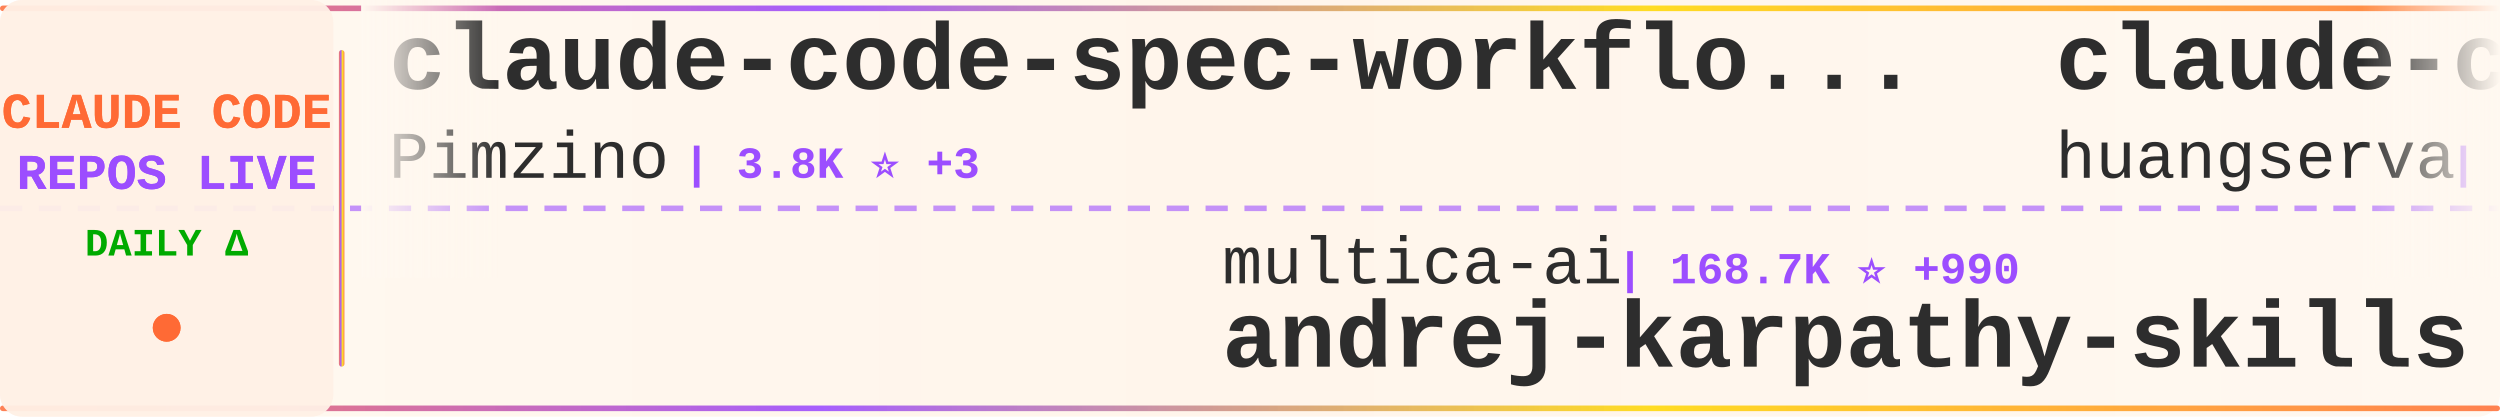
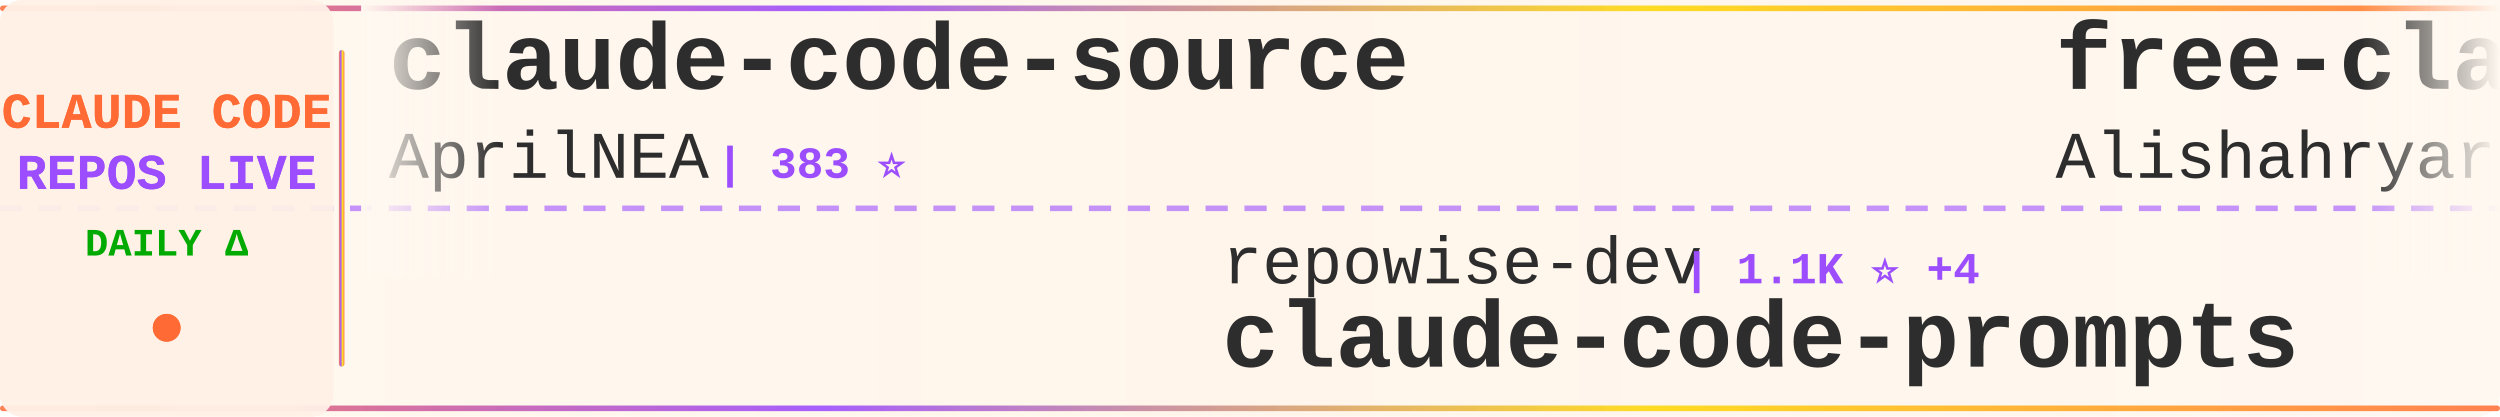
<svg xmlns="http://www.w3.org/2000/svg" width="900" height="150">
  <defs>
    <linearGradient id="tickerBg" x1="0%" y1="0%" x2="100%" y2="0%">
      <stop offset="0%" style="stop-color:#fff8f0;stop-opacity:0.98" />
      <stop offset="50%" style="stop-color:#fff5eb;stop-opacity:1" />
      <stop offset="100%" style="stop-color:#fff8f0;stop-opacity:0.98" />
    </linearGradient>
    <linearGradient id="borderGrad" x1="0%" y1="0%" x2="100%" y2="0%">
      <stop offset="0%" style="stop-color:#FF6B35;stop-opacity:0.85">
        <animate attributeName="stop-opacity" values="0.85;1;0.85" dur="2s" repeatCount="indefinite" />
      </stop>
      <stop offset="33%" style="stop-color:#9C4EFF;stop-opacity:0.9">
        <animate attributeName="stop-opacity" values="0.9;1;0.9" dur="2.2s" repeatCount="indefinite" />
      </stop>
      <stop offset="66%" style="stop-color:#FFD700;stop-opacity:0.85">
        <animate attributeName="stop-opacity" values="0.85;1;0.85" dur="1.8s" repeatCount="indefinite" />
      </stop>
      <stop offset="100%" style="stop-color:#FF6B35;stop-opacity:0.85">
        <animate attributeName="stop-opacity" values="0.85;1;0.85" dur="2s" repeatCount="indefinite" />
      </stop>
    </linearGradient>
    <filter id="textGlow">
      <feGaussianBlur stdDeviation="0.15" result="coloredBlur" />
      <feMerge>
        <feMergeNode in="coloredBlur" />
        <feMergeNode in="SourceGraphic" />
      </feMerge>
    </filter>
    <filter id="metricGlow">
      <feGaussianBlur stdDeviation="0.2" result="coloredBlur" />
      <feMerge>
        <feMergeNode in="coloredBlur" />
        <feMergeNode in="SourceGraphic" />
      </feMerge>
    </filter>
    <linearGradient id="leftFade" x1="0%" y1="0%" x2="100%" y2="0%">
      <stop offset="0%" style="stop-color:#fff8f0;stop-opacity:1" />
      <stop offset="100%" style="stop-color:#fff8f0;stop-opacity:0" />
    </linearGradient>
    <linearGradient id="rightFade" x1="0%" y1="0%" x2="100%" y2="0%">
      <stop offset="0%" style="stop-color:#fff8f0;stop-opacity:0" />
      <stop offset="100%" style="stop-color:#fff8f0;stop-opacity:1" />
    </linearGradient>
  </defs>
  <rect width="900" height="150" fill="url(#tickerBg)" rx="8" />
  <rect x="0" y="2" width="900" height="2" fill="url(#borderGrad)" rx="1" />
  <rect x="0" y="146" width="900" height="2" fill="url(#borderGrad)" rx="1" />
  <line x1="0" y1="75" x2="900" y2="75" stroke="#9C4EFF" stroke-width="2" stroke-dasharray="8 6" opacity="0.6" />
  <rect x="0" y="0" width="120" height="150" fill="#fff0e6" opacity="0.95" rx="8" />
  <text x="60" y="46" font-family="'Courier New', monospace" font-size="18" font-weight="bold" fill="#FF6B35" text-anchor="middle" filter="url(#textGlow)">
    CLAUDE CODE
  </text>
  <text x="60" y="68" font-family="'Courier New', monospace" font-size="18" font-weight="bold" fill="#9C4EFF" text-anchor="middle" filter="url(#textGlow)">
    REPOS LIVE
  </text>
  <text x="60" y="92" font-family="'Courier New', monospace" font-size="14" font-weight="bold" fill="#00aa00" text-anchor="middle">
    DAILY Δ
  </text>
  <circle cx="60" cy="118" r="5" fill="#FF6B35" filter="url(#metricGlow)">
    <animate attributeName="r" values="4;6;4" dur="1.5s" repeatCount="indefinite" />
    <animate attributeName="opacity" values="0.6;1;0.6" dur="1.5s" repeatCount="indefinite" />
  </circle>
  <rect x="122" y="18" width="2" height="114" fill="url(#borderGrad)" rx="1" />
  <clipPath id="tickerClip">
    <rect x="130" y="0" width="770" height="150" />
  </clipPath>
  <g clip-path="url(#tickerClip)">
    <g id="tickerItems">
      <animateTransform attributeName="transform" attributeType="XML" type="translate" from="0 0" to="-3000 0" dur="54s" repeatCount="indefinite" />
      <g transform="translate(0, 0)">
-         <text x="140" y="32" font-family="'Courier New', monospace" font-size="34" font-weight="bold" fill="#2d2d2d">claude-code-spec-workflo...</text>
-         <text x="140" y="64" font-family="'Courier New', monospace" font-size="24" font-weight="normal" fill="#2d2d2d" opacity="1.0">Pimzino</text>
-         <text x="246" y="64" font-family="'Courier New', monospace" font-size="16" font-weight="bold" fill="#9C4EFF"> | 3.8K ⭐ +3</text>
+         <text x="140" y="32" font-family="'Courier New', monospace" font-size="34" font-weight="bold" fill="#2d2d2d">claude-code-source</text>
+         <text x="140" y="64" font-family="'Courier New', monospace" font-size="24" font-weight="normal" fill="#2d2d2d" opacity="1.0">AprilNEA</text>
+         <text x="258" y="64" font-family="'Courier New', monospace" font-size="16" font-weight="bold" fill="#9C4EFF"> | 383 ⭐</text>
      </g>
      <g transform="translate(300, 0)">
-         <text x="140" y="102" font-family="'Courier New', monospace" font-size="24" font-weight="normal" fill="#2d2d2d" opacity="1.0">multica-ai</text>
-         <text x="282" y="102" font-family="'Courier New', monospace" font-size="16" font-weight="bold" fill="#9C4EFF"> | 168.7K ⭐ +990</text>
-         <text x="140" y="132" font-family="'Courier New', monospace" font-size="34" font-weight="bold" fill="#2d2d2d">andrej-karpathy-skills</text>
+         <text x="140" y="102" font-family="'Courier New', monospace" font-size="24" font-weight="normal" fill="#2d2d2d" opacity="1.0">repowise-dev</text>
+         <text x="306" y="102" font-family="'Courier New', monospace" font-size="16" font-weight="bold" fill="#9C4EFF"> | 1.1K ⭐ +4</text>
+         <text x="140" y="132" font-family="'Courier New', monospace" font-size="34" font-weight="bold" fill="#2d2d2d">claude-code-prompts</text>
      </g>
      <g transform="translate(600, 0)">
-         <text x="140" y="32" font-family="'Courier New', monospace" font-size="34" font-weight="bold" fill="#2d2d2d">claude-code-cli</text>
-         <text x="140" y="64" font-family="'Courier New', monospace" font-size="24" font-weight="normal" fill="#2d2d2d" opacity="1.0">huangserva</text>
-         <text x="282" y="64" font-family="'Courier New', monospace" font-size="16" font-weight="bold" fill="#9C4EFF"> | 597 ⭐</text>
+         <text x="140" y="32" font-family="'Courier New', monospace" font-size="34" font-weight="bold" fill="#2d2d2d">free-claude-code</text>
+         <text x="140" y="64" font-family="'Courier New', monospace" font-size="24" font-weight="normal" fill="#2d2d2d" opacity="1.0">Alishahryar1</text>
+         <text x="306" y="64" font-family="'Courier New', monospace" font-size="16" font-weight="bold" fill="#9C4EFF"> | 32.6K ⭐ +202</text>
      </g>
      <g transform="translate(900, 0)">
-         <text x="140" y="102" font-family="'Courier New', monospace" font-size="24" font-weight="normal" fill="#2d2d2d" opacity="1.0">Cranot</text>
-         <text x="234" y="102" font-family="'Courier New', monospace" font-size="16" font-weight="bold" fill="#9C4EFF"> | 2.8K ⭐</text>
-         <text x="140" y="132" font-family="'Courier New', monospace" font-size="34" font-weight="bold" fill="#2d2d2d">claude-code-guide</text>
+         <text x="140" y="102" font-family="'Courier New', monospace" font-size="24" font-weight="normal" fill="#2d2d2d" opacity="1.0">ding113</text>
+         <text x="246" y="102" font-family="'Courier New', monospace" font-size="16" font-weight="bold" fill="#9C4EFF"> | 3.0K ⭐ +9</text>
+         <text x="140" y="132" font-family="'Courier New', monospace" font-size="34" font-weight="bold" fill="#2d2d2d">claude-code-hub</text>
      </g>
      <g transform="translate(1200, 0)">
-         <text x="140" y="32" font-family="'Courier New', monospace" font-size="34" font-weight="bold" fill="#2d2d2d">Claude-Code</text>
-         <text x="140" y="64" font-family="'Courier New', monospace" font-size="24" font-weight="normal" fill="#2d2d2d" opacity="1.0">KPR111</text>
-         <text x="234" y="64" font-family="'Courier New', monospace" font-size="16" font-weight="bold" fill="#9C4EFF"> | 18 ⭐</text>
+         <text x="140" y="32" font-family="'Courier New', monospace" font-size="34" font-weight="bold" fill="#2d2d2d">claude-code-analysis</text>
+         <text x="140" y="64" font-family="'Courier New', monospace" font-size="24" font-weight="normal" fill="#2d2d2d" opacity="1.0">liuup</text>
+         <text x="222" y="64" font-family="'Courier New', monospace" font-size="16" font-weight="bold" fill="#9C4EFF"> | 3.0K ⭐ +18</text>
      </g>
      <g transform="translate(1500, 0)">
-         <text x="140" y="102" font-family="'Courier New', monospace" font-size="24" font-weight="normal" fill="#2d2d2d" opacity="1.0">lorryjovens-hub</text>
-         <text x="342" y="102" font-family="'Courier New', monospace" font-size="16" font-weight="bold" fill="#9C4EFF"> | 1.6K ⭐ +4</text>
-         <text x="140" y="132" font-family="'Courier New', monospace" font-size="34" font-weight="bold" fill="#2d2d2d">claude-code-rust</text>
+         <text x="140" y="102" font-family="'Courier New', monospace" font-size="24" font-weight="normal" fill="#2d2d2d" opacity="1.0">wanshuiyin</text>
+         <text x="282" y="102" font-family="'Courier New', monospace" font-size="16" font-weight="bold" fill="#9C4EFF"> | 11.5K ⭐ +84</text>
+         <text x="140" y="132" font-family="'Courier New', monospace" font-size="34" font-weight="bold" fill="#2d2d2d">Auto-claude-code-researc...</text>
      </g>
      <g transform="translate(1800, 0)">
-         <text x="140" y="32" font-family="'Courier New', monospace" font-size="34" font-weight="bold" fill="#2d2d2d">claude-coder</text>
-         <text x="140" y="64" font-family="'Courier New', monospace" font-size="24" font-weight="normal" fill="#2d2d2d" opacity="1.0">kodu-ai</text>
-         <text x="246" y="64" font-family="'Courier New', monospace" font-size="16" font-weight="bold" fill="#9C4EFF"> | 5.3K ⭐</text>
+         <text x="140" y="32" font-family="'Courier New', monospace" font-size="34" font-weight="bold" fill="#2d2d2d">Claude-code</text>
+         <text x="140" y="64" font-family="'Courier New', monospace" font-size="24" font-weight="normal" fill="#2d2d2d" opacity="1.0">fazxes</text>
+         <text x="234" y="64" font-family="'Courier New', monospace" font-size="16" font-weight="bold" fill="#9C4EFF"> | 219 ⭐</text>
      </g>
      <g transform="translate(2100, 0)">
+         <text x="140" y="102" font-family="'Courier New', monospace" font-size="24" font-weight="normal" fill="#2d2d2d" opacity="1.0">shareAI-lab</text>
+         <text x="294" y="102" font-family="'Courier New', monospace" font-size="16" font-weight="bold" fill="#9C4EFF"> | 65.0K ⭐ +216</text>
+         <text x="140" y="132" font-family="'Courier New', monospace" font-size="34" font-weight="bold" fill="#2d2d2d">learn-claude-code</text>
+       </g>
+       <g transform="translate(2400, 0)">
+         <text x="140" y="32" font-family="'Courier New', monospace" font-size="34" font-weight="bold" fill="#2d2d2d">edmunds-claude-code</text>
+         <text x="140" y="64" font-family="'Courier New', monospace" font-size="24" font-weight="normal" fill="#2d2d2d" opacity="1.0">edmund-io</text>
+         <text x="270" y="64" font-family="'Courier New', monospace" font-size="16" font-weight="bold" fill="#9C4EFF"> | 1.5K ⭐</text>
+       </g>
+       <g transform="translate(2700, 0)">
        <text x="140" y="102" font-family="'Courier New', monospace" font-size="24" font-weight="normal" fill="#2d2d2d" opacity="1.0">SeemSeam</text>
-         <text x="258" y="102" font-family="'Courier New', monospace" font-size="16" font-weight="bold" fill="#9C4EFF"> | 2.9K ⭐ +14</text>
+         <text x="258" y="102" font-family="'Courier New', monospace" font-size="16" font-weight="bold" fill="#9C4EFF"> | 2.9K ⭐ +9</text>
        <text x="140" y="132" font-family="'Courier New', monospace" font-size="34" font-weight="bold" fill="#2d2d2d">claude_codex_bridge</text>
      </g>
-       <g transform="translate(2400, 0)">
-         <text x="140" y="32" font-family="'Courier New', monospace" font-size="34" font-weight="bold" fill="#2d2d2d">ClaudeCodeAgents</text>
-         <text x="140" y="64" font-family="'Courier New', monospace" font-size="24" font-weight="normal" fill="#2d2d2d" opacity="1.0">darcyegb</text>
-         <text x="258" y="64" font-family="'Courier New', monospace" font-size="16" font-weight="bold" fill="#9C4EFF"> | 715 ⭐ +1</text>
+       <g transform="translate(3000, 0)">
+         <text x="140" y="32" font-family="'Courier New', monospace" font-size="34" font-weight="bold" fill="#2d2d2d">claude-code-source</text>
+         <text x="140" y="64" font-family="'Courier New', monospace" font-size="24" font-weight="normal" fill="#2d2d2d" opacity="1.0">AprilNEA</text>
+         <text x="258" y="64" font-family="'Courier New', monospace" font-size="16" font-weight="bold" fill="#9C4EFF"> | 383 ⭐</text>
      </g>
-       <g transform="translate(2700, 0)">
+       <g transform="translate(3300, 0)">
        <text x="140" y="102" font-family="'Courier New', monospace" font-size="24" font-weight="normal" fill="#2d2d2d" opacity="1.0">repowise-dev</text>
-         <text x="306" y="102" font-family="'Courier New', monospace" font-size="16" font-weight="bold" fill="#9C4EFF"> | 1.1K ⭐ +6</text>
+         <text x="306" y="102" font-family="'Courier New', monospace" font-size="16" font-weight="bold" fill="#9C4EFF"> | 1.1K ⭐ +4</text>
        <text x="140" y="132" font-family="'Courier New', monospace" font-size="34" font-weight="bold" fill="#2d2d2d">claude-code-prompts</text>
      </g>
-       <g transform="translate(3000, 0)">
-         <text x="140" y="32" font-family="'Courier New', monospace" font-size="34" font-weight="bold" fill="#2d2d2d">claude-code-spec-workflo...</text>
-         <text x="140" y="64" font-family="'Courier New', monospace" font-size="24" font-weight="normal" fill="#2d2d2d" opacity="1.0">Pimzino</text>
-         <text x="246" y="64" font-family="'Courier New', monospace" font-size="16" font-weight="bold" fill="#9C4EFF"> | 3.8K ⭐ +3</text>
-       </g>
-       <g transform="translate(3300, 0)">
-         <text x="140" y="102" font-family="'Courier New', monospace" font-size="24" font-weight="normal" fill="#2d2d2d" opacity="1.0">multica-ai</text>
-         <text x="282" y="102" font-family="'Courier New', monospace" font-size="16" font-weight="bold" fill="#9C4EFF"> | 168.7K ⭐ +990</text>
-         <text x="140" y="132" font-family="'Courier New', monospace" font-size="34" font-weight="bold" fill="#2d2d2d">andrej-karpathy-skills</text>
-       </g>
      <g transform="translate(3600, 0)">
-         <text x="140" y="32" font-family="'Courier New', monospace" font-size="34" font-weight="bold" fill="#2d2d2d">claude-code-cli</text>
-         <text x="140" y="64" font-family="'Courier New', monospace" font-size="24" font-weight="normal" fill="#2d2d2d" opacity="1.0">huangserva</text>
-         <text x="282" y="64" font-family="'Courier New', monospace" font-size="16" font-weight="bold" fill="#9C4EFF"> | 597 ⭐</text>
+         <text x="140" y="32" font-family="'Courier New', monospace" font-size="34" font-weight="bold" fill="#2d2d2d">free-claude-code</text>
+         <text x="140" y="64" font-family="'Courier New', monospace" font-size="24" font-weight="normal" fill="#2d2d2d" opacity="1.0">Alishahryar1</text>
+         <text x="306" y="64" font-family="'Courier New', monospace" font-size="16" font-weight="bold" fill="#9C4EFF"> | 32.6K ⭐ +202</text>
      </g>
      <g transform="translate(3900, 0)">
-         <text x="140" y="102" font-family="'Courier New', monospace" font-size="24" font-weight="normal" fill="#2d2d2d" opacity="1.0">Cranot</text>
-         <text x="234" y="102" font-family="'Courier New', monospace" font-size="16" font-weight="bold" fill="#9C4EFF"> | 2.8K ⭐</text>
-         <text x="140" y="132" font-family="'Courier New', monospace" font-size="34" font-weight="bold" fill="#2d2d2d">claude-code-guide</text>
+         <text x="140" y="102" font-family="'Courier New', monospace" font-size="24" font-weight="normal" fill="#2d2d2d" opacity="1.0">ding113</text>
+         <text x="246" y="102" font-family="'Courier New', monospace" font-size="16" font-weight="bold" fill="#9C4EFF"> | 3.0K ⭐ +9</text>
+         <text x="140" y="132" font-family="'Courier New', monospace" font-size="34" font-weight="bold" fill="#2d2d2d">claude-code-hub</text>
      </g>
    </g>
  </g>
  <rect x="130" y="0" width="50" height="100" fill="url(#leftFade)" />
  <rect x="850" y="0" width="50" height="100" fill="url(#rightFade)" />
</svg>
